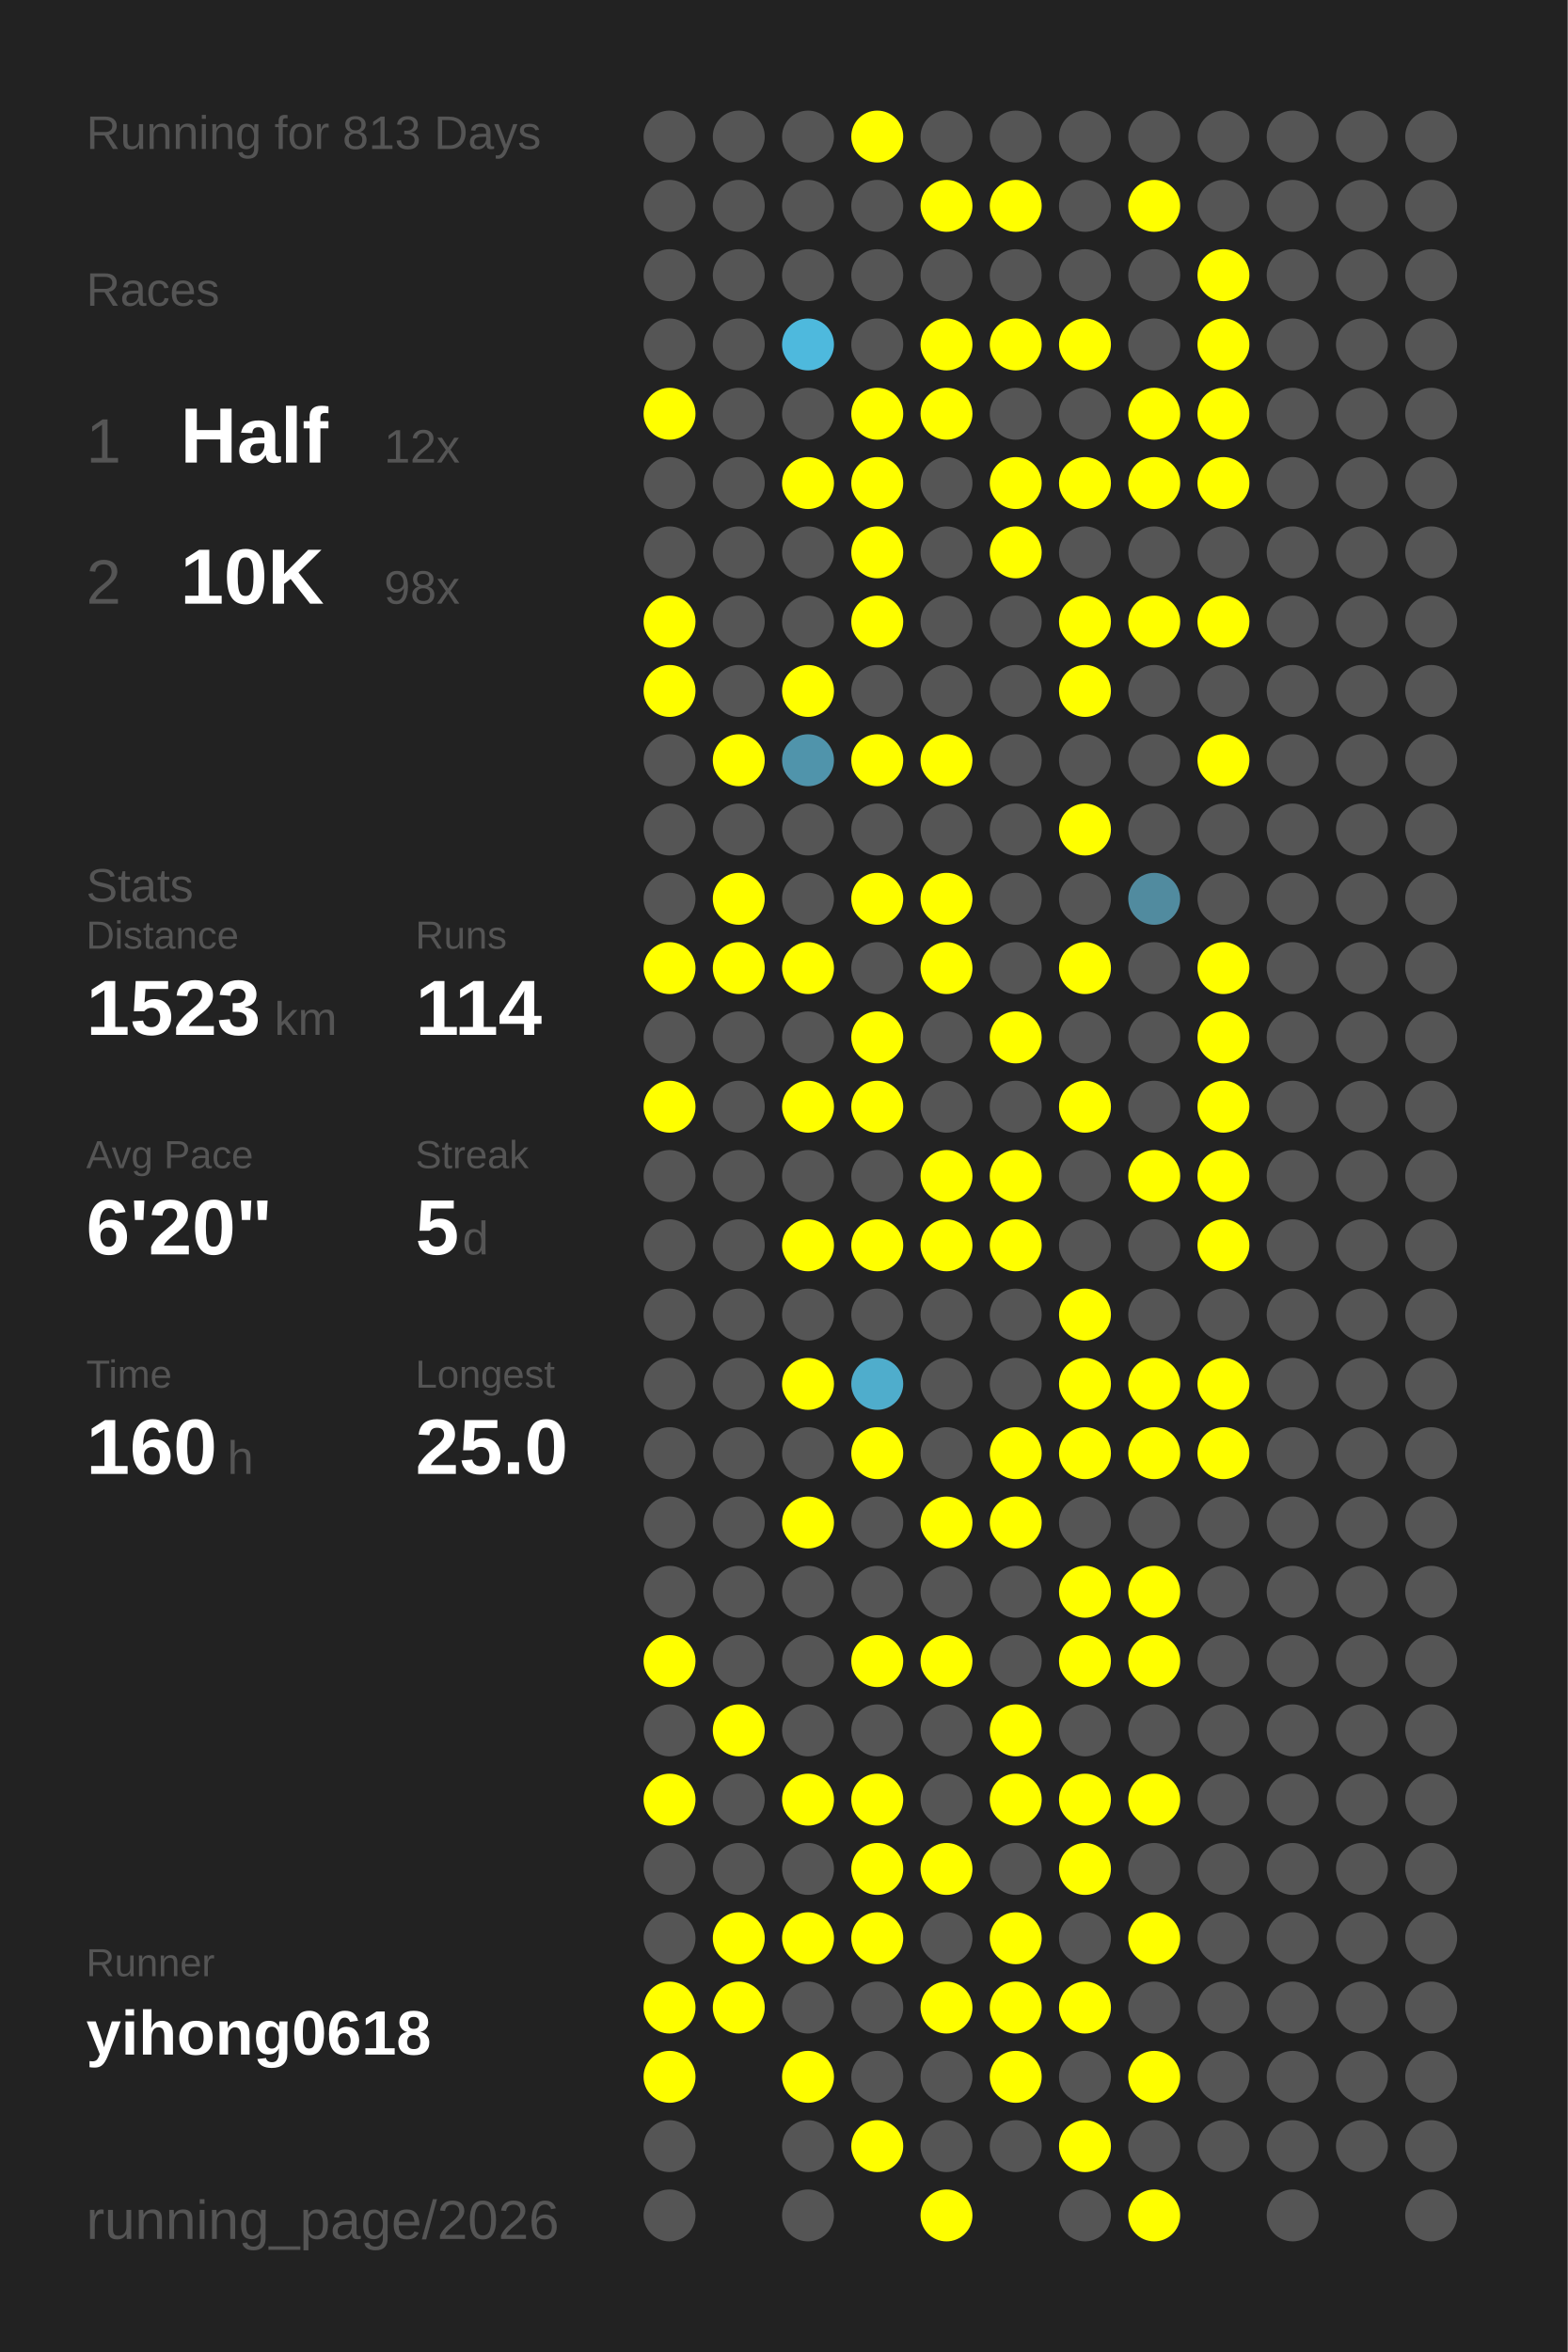
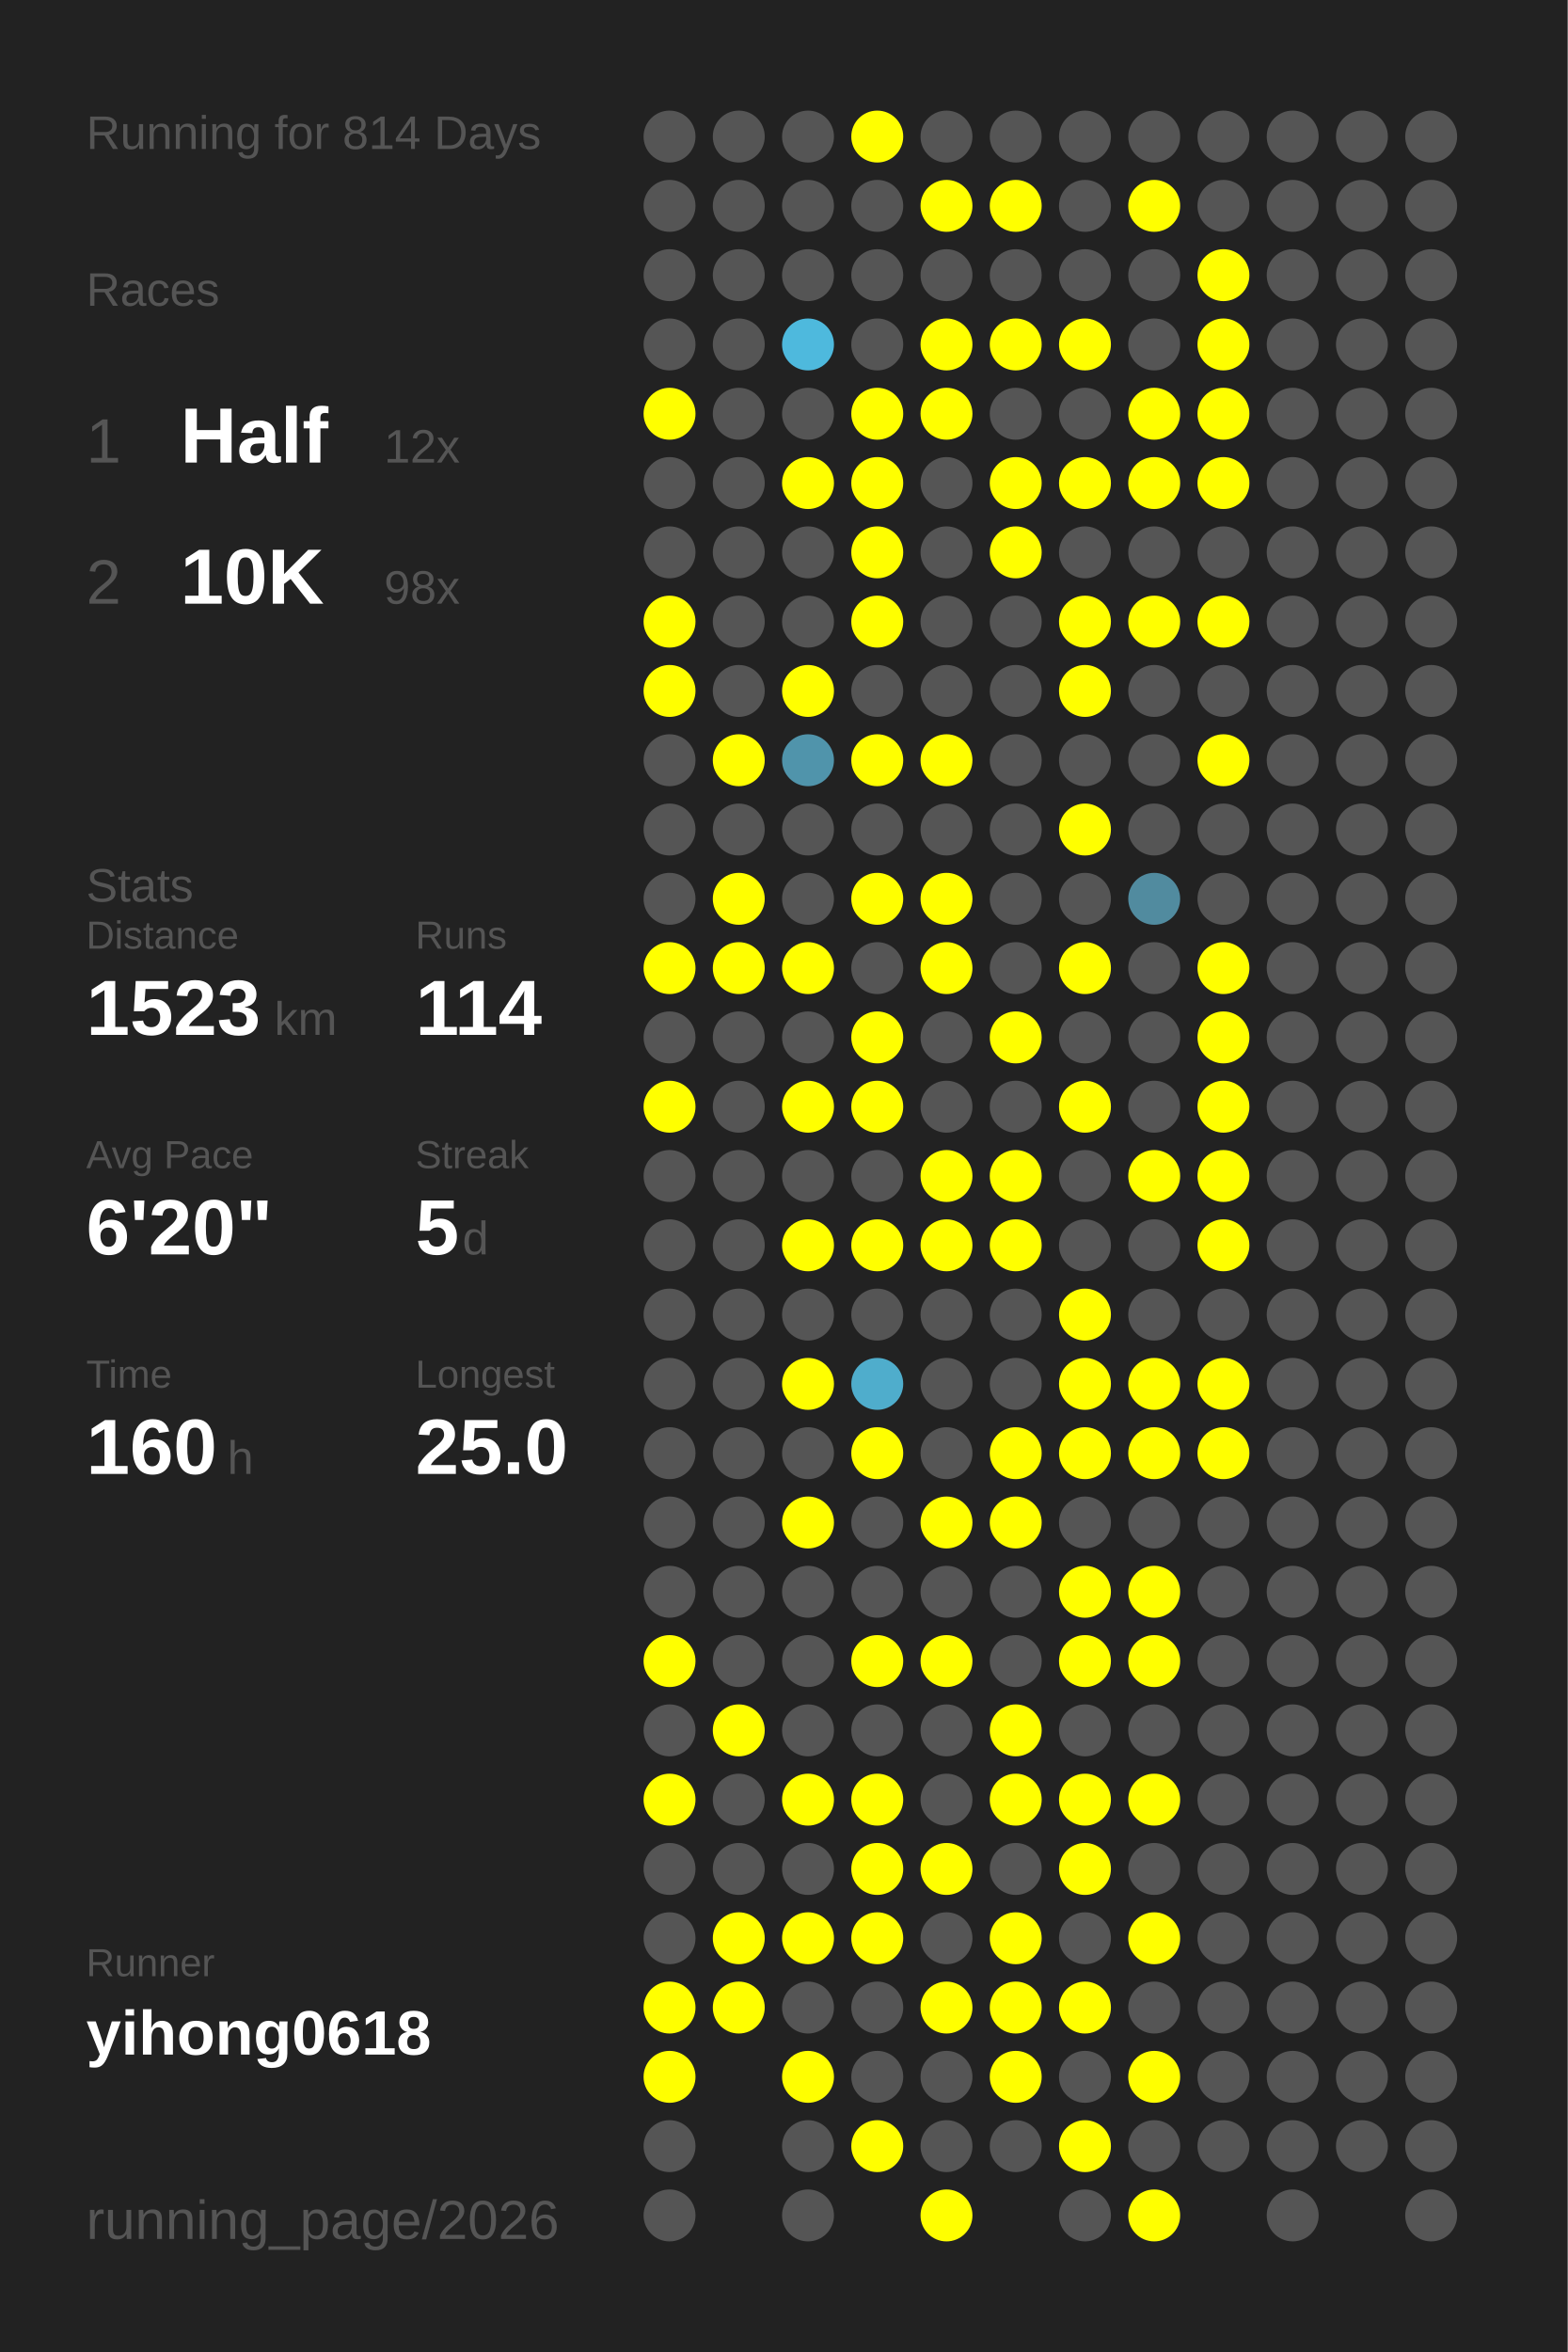
<svg xmlns="http://www.w3.org/2000/svg" baseProfile="full" height="300mm" version="1.1" viewBox="0,0,200,300" width="200mm">
  <defs />
  <rect fill="#222222" height="300" width="200" x="0" y="0" />
-   <text fill="#555555" style="font-size:6px; font-family:Arial;" x="11" y="19">Running for 813 Days</text>
+   <text fill="#555555" style="font-size:6px; font-family:Arial;" x="11" y="19">Running for 814 Days</text>
  <text fill="#555555" style="font-size:6px; font-family:Arial;" x="11" y="39">Races</text>
  <text fill="#555555" style="font-size:8px; font-family:Arial;" x="11" y="59">1</text>
  <text fill="#FFFFFF" style="font-size:10px; font-family:Arial; font-weight:bold;" x="23" y="59">Half</text>
  <text fill="#555555" style="font-size:6px; font-family:Arial;" x="49" y="59">12x</text>
  <text fill="#555555" style="font-size:8px; font-family:Arial;" x="11" y="77">2</text>
  <text fill="#FFFFFF" style="font-size:10px; font-family:Arial; font-weight:bold;" x="23" y="77">10K</text>
  <text fill="#555555" style="font-size:6px; font-family:Arial;" x="49" y="77">98x</text>
  <text fill="#555555" style="font-size:6px; font-family:Arial;" x="11" y="115">Stats</text>
  <text fill="#555555" style="font-size:5px; font-family:Arial;" x="11" y="121">Distance</text>
  <text fill="#FFFFFF" style="font-size:10px; font-family:Arial; font-weight:bold;" x="11" y="132">1523</text>
  <text fill="#555555" style="font-size:6px; font-family:Arial;" x="35" y="132">km</text>
  <text fill="#555555" style="font-size:5px; font-family:Arial;" x="53" y="121">Runs</text>
  <text fill="#FFFFFF" style="font-size:10px; font-family:Arial; font-weight:bold;" x="53" y="132">114</text>
  <text fill="#555555" style="font-size:5px; font-family:Arial;" x="11" y="149">Avg Pace</text>
  <text fill="#FFFFFF" style="font-size:10px; font-family:Arial; font-weight:bold;" x="11" y="160">6'20"</text>
  <text fill="#555555" style="font-size:5px; font-family:Arial;" x="53" y="149">Streak</text>
  <text fill="#FFFFFF" style="font-size:10px; font-family:Arial; font-weight:bold;" x="53" y="160">5</text>
  <text fill="#555555" style="font-size:6px; font-family:Arial;" x="59" y="160">d</text>
  <text fill="#555555" style="font-size:5px; font-family:Arial;" x="11" y="177">Time</text>
  <text fill="#FFFFFF" style="font-size:10px; font-family:Arial; font-weight:bold;" x="11" y="188">160</text>
  <text fill="#555555" style="font-size:6px; font-family:Arial;" x="29" y="188">h</text>
  <text fill="#555555" style="font-size:5px; font-family:Arial;" x="53" y="177">Longest</text>
  <text fill="#FFFFFF" style="font-size:10px; font-family:Arial; font-weight:bold;" x="53" y="188">25.0</text>
  <text fill="#555555" style="font-size:5px; font-family:Arial;" x="11" y="252.065">Runner</text>
  <text fill="#FFFFFF" style="font-size:8px; font-family:Arial; font-weight:bold;" x="11" y="262.065">yihong0618</text>
  <text fill="#555555" style="font-size:7px; font-family:Arial;" x="11" y="285.581">running_page/2026</text>
  <circle cx="85.417" cy="17.419" fill="#555555" r="3.312" />
  <circle cx="85.417" cy="26.258" fill="#555555" r="3.312" />
  <circle cx="85.417" cy="35.097" fill="#555555" r="3.312" />
  <circle cx="85.417" cy="43.935" fill="#555555" r="3.312" />
  <circle cx="85.417" cy="52.774" fill="#FFFF00" r="3.312" />
  <circle cx="85.417" cy="61.613" fill="#555555" r="3.312" />
  <circle cx="85.417" cy="70.452" fill="#555555" r="3.312" />
  <circle cx="85.417" cy="79.29" fill="#FFFF00" r="3.312" />
  <circle cx="85.417" cy="88.129" fill="#FFFF00" r="3.312" />
  <circle cx="85.417" cy="96.968" fill="#555555" r="3.312" />
  <circle cx="85.417" cy="105.806" fill="#555555" r="3.312" />
  <circle cx="85.417" cy="114.645" fill="#555555" r="3.312" />
  <circle cx="85.417" cy="123.484" fill="#FFFF00" r="3.312" />
  <circle cx="85.417" cy="132.323" fill="#555555" r="3.312" />
  <circle cx="85.417" cy="141.161" fill="#FFFF00" r="3.312" />
  <circle cx="85.417" cy="150" fill="#555555" r="3.312" />
  <circle cx="85.417" cy="158.839" fill="#555555" r="3.312" />
  <circle cx="85.417" cy="167.677" fill="#555555" r="3.312" />
  <circle cx="85.417" cy="176.516" fill="#555555" r="3.312" />
  <circle cx="85.417" cy="185.355" fill="#555555" r="3.312" />
  <circle cx="85.417" cy="194.194" fill="#555555" r="3.312" />
  <circle cx="85.417" cy="203.032" fill="#555555" r="3.312" />
  <circle cx="85.417" cy="211.871" fill="#FFFF00" r="3.312" />
  <circle cx="85.417" cy="220.71" fill="#555555" r="3.312" />
  <circle cx="85.417" cy="229.548" fill="#FFFF00" r="3.312" />
  <circle cx="85.417" cy="238.387" fill="#555555" r="3.312" />
  <circle cx="85.417" cy="247.226" fill="#555555" r="3.312" />
  <circle cx="85.417" cy="256.065" fill="#FFFF00" r="3.312" />
  <circle cx="85.417" cy="264.903" fill="#FFFF00" r="3.312" />
  <circle cx="85.417" cy="273.742" fill="#555555" r="3.312" />
  <circle cx="85.417" cy="282.581" fill="#555555" r="3.312" />
  <circle cx="94.25" cy="17.419" fill="#555555" r="3.312" />
  <circle cx="94.25" cy="26.258" fill="#555555" r="3.312" />
  <circle cx="94.25" cy="35.097" fill="#555555" r="3.312" />
  <circle cx="94.25" cy="43.935" fill="#555555" r="3.312" />
  <circle cx="94.25" cy="52.774" fill="#555555" r="3.312" />
  <circle cx="94.25" cy="61.613" fill="#555555" r="3.312" />
  <circle cx="94.25" cy="70.452" fill="#555555" r="3.312" />
  <circle cx="94.25" cy="79.29" fill="#555555" r="3.312" />
  <circle cx="94.25" cy="88.129" fill="#555555" r="3.312" />
  <circle cx="94.25" cy="96.968" fill="#FFFF00" r="3.312" />
  <circle cx="94.25" cy="105.806" fill="#555555" r="3.312" />
  <circle cx="94.25" cy="114.645" fill="#FFFF00" r="3.312" />
  <circle cx="94.25" cy="123.484" fill="#FFFF00" r="3.312" />
  <circle cx="94.25" cy="132.323" fill="#555555" r="3.312" />
  <circle cx="94.25" cy="141.161" fill="#555555" r="3.312" />
  <circle cx="94.25" cy="150" fill="#555555" r="3.312" />
  <circle cx="94.25" cy="158.839" fill="#555555" r="3.312" />
  <circle cx="94.25" cy="167.677" fill="#555555" r="3.312" />
  <circle cx="94.25" cy="176.516" fill="#555555" r="3.312" />
  <circle cx="94.25" cy="185.355" fill="#555555" r="3.312" />
  <circle cx="94.25" cy="194.194" fill="#555555" r="3.312" />
  <circle cx="94.25" cy="203.032" fill="#555555" r="3.312" />
  <circle cx="94.25" cy="211.871" fill="#555555" r="3.312" />
  <circle cx="94.25" cy="220.71" fill="#FFFF00" r="3.312" />
  <circle cx="94.25" cy="229.548" fill="#555555" r="3.312" />
  <circle cx="94.25" cy="238.387" fill="#555555" r="3.312" />
  <circle cx="94.25" cy="247.226" fill="#FFFF00" r="3.312" />
  <circle cx="94.25" cy="256.065" fill="#FFFF00" r="3.312" />
  <circle cx="103.083" cy="17.419" fill="#555555" r="3.312" />
  <circle cx="103.083" cy="26.258" fill="#555555" r="3.312" />
  <circle cx="103.083" cy="35.097" fill="#555555" r="3.312" />
  <circle cx="103.083" cy="43.935" fill="#4eb9dd" r="3.312" />
  <circle cx="103.083" cy="52.774" fill="#555555" r="3.312" />
  <circle cx="103.083" cy="61.613" fill="#FFFF00" r="3.312" />
  <circle cx="103.083" cy="70.452" fill="#555555" r="3.312" />
  <circle cx="103.083" cy="79.29" fill="#555555" r="3.312" />
  <circle cx="103.083" cy="88.129" fill="#FFFF00" r="3.312" />
  <circle cx="103.083" cy="96.968" fill="#5094ab" r="3.312" />
  <circle cx="103.083" cy="105.806" fill="#555555" r="3.312" />
  <circle cx="103.083" cy="114.645" fill="#555555" r="3.312" />
  <circle cx="103.083" cy="123.484" fill="#FFFF00" r="3.312" />
  <circle cx="103.083" cy="132.323" fill="#555555" r="3.312" />
  <circle cx="103.083" cy="141.161" fill="#FFFF00" r="3.312" />
  <circle cx="103.083" cy="150" fill="#555555" r="3.312" />
  <circle cx="103.083" cy="158.839" fill="#FFFF00" r="3.312" />
  <circle cx="103.083" cy="167.677" fill="#555555" r="3.312" />
  <circle cx="103.083" cy="176.516" fill="#FFFF00" r="3.312" />
  <circle cx="103.083" cy="185.355" fill="#555555" r="3.312" />
  <circle cx="103.083" cy="194.194" fill="#FFFF00" r="3.312" />
  <circle cx="103.083" cy="203.032" fill="#555555" r="3.312" />
  <circle cx="103.083" cy="211.871" fill="#555555" r="3.312" />
  <circle cx="103.083" cy="220.71" fill="#555555" r="3.312" />
  <circle cx="103.083" cy="229.548" fill="#FFFF00" r="3.312" />
  <circle cx="103.083" cy="238.387" fill="#555555" r="3.312" />
  <circle cx="103.083" cy="247.226" fill="#FFFF00" r="3.312" />
  <circle cx="103.083" cy="256.065" fill="#555555" r="3.312" />
  <circle cx="103.083" cy="264.903" fill="#FFFF00" r="3.312" />
  <circle cx="103.083" cy="273.742" fill="#555555" r="3.312" />
  <circle cx="103.083" cy="282.581" fill="#555555" r="3.312" />
  <circle cx="111.917" cy="17.419" fill="#FFFF00" r="3.312" />
  <circle cx="111.917" cy="26.258" fill="#555555" r="3.312" />
  <circle cx="111.917" cy="35.097" fill="#555555" r="3.312" />
  <circle cx="111.917" cy="43.935" fill="#555555" r="3.312" />
  <circle cx="111.917" cy="52.774" fill="#FFFF00" r="3.312" />
  <circle cx="111.917" cy="61.613" fill="#FFFF00" r="3.312" />
  <circle cx="111.917" cy="70.452" fill="#FFFF00" r="3.312" />
  <circle cx="111.917" cy="79.29" fill="#FFFF00" r="3.312" />
  <circle cx="111.917" cy="88.129" fill="#555555" r="3.312" />
  <circle cx="111.917" cy="96.968" fill="#FFFF00" r="3.312" />
  <circle cx="111.917" cy="105.806" fill="#555555" r="3.312" />
  <circle cx="111.917" cy="114.645" fill="#FFFF00" r="3.312" />
  <circle cx="111.917" cy="123.484" fill="#555555" r="3.312" />
  <circle cx="111.917" cy="132.323" fill="#FFFF00" r="3.312" />
  <circle cx="111.917" cy="141.161" fill="#FFFF00" r="3.312" />
  <circle cx="111.917" cy="150" fill="#555555" r="3.312" />
  <circle cx="111.917" cy="158.839" fill="#FFFF00" r="3.312" />
  <circle cx="111.917" cy="167.677" fill="#555555" r="3.312" />
  <circle cx="111.917" cy="176.516" fill="#4fadcc" r="3.312" />
  <circle cx="111.917" cy="185.355" fill="#FFFF00" r="3.312" />
  <circle cx="111.917" cy="194.194" fill="#555555" r="3.312" />
  <circle cx="111.917" cy="203.032" fill="#555555" r="3.312" />
  <circle cx="111.917" cy="211.871" fill="#FFFF00" r="3.312" />
  <circle cx="111.917" cy="220.71" fill="#555555" r="3.312" />
  <circle cx="111.917" cy="229.548" fill="#FFFF00" r="3.312" />
  <circle cx="111.917" cy="238.387" fill="#FFFF00" r="3.312" />
  <circle cx="111.917" cy="247.226" fill="#FFFF00" r="3.312" />
  <circle cx="111.917" cy="256.065" fill="#555555" r="3.312" />
  <circle cx="111.917" cy="264.903" fill="#555555" r="3.312" />
  <circle cx="111.917" cy="273.742" fill="#FFFF00" r="3.312" />
  <circle cx="120.75" cy="17.419" fill="#555555" r="3.312" />
  <circle cx="120.75" cy="26.258" fill="#FFFF00" r="3.312" />
  <circle cx="120.75" cy="35.097" fill="#555555" r="3.312" />
  <circle cx="120.75" cy="43.935" fill="#FFFF00" r="3.312" />
  <circle cx="120.75" cy="52.774" fill="#FFFF00" r="3.312" />
  <circle cx="120.75" cy="61.613" fill="#555555" r="3.312" />
  <circle cx="120.75" cy="70.452" fill="#555555" r="3.312" />
  <circle cx="120.75" cy="79.29" fill="#555555" r="3.312" />
  <circle cx="120.75" cy="88.129" fill="#555555" r="3.312" />
  <circle cx="120.75" cy="96.968" fill="#FFFF00" r="3.312" />
  <circle cx="120.75" cy="105.806" fill="#555555" r="3.312" />
  <circle cx="120.75" cy="114.645" fill="#FFFF00" r="3.312" />
  <circle cx="120.75" cy="123.484" fill="#FFFF00" r="3.312" />
  <circle cx="120.75" cy="132.323" fill="#555555" r="3.312" />
  <circle cx="120.75" cy="141.161" fill="#555555" r="3.312" />
  <circle cx="120.75" cy="150" fill="#FFFF00" r="3.312" />
  <circle cx="120.75" cy="158.839" fill="#FFFF00" r="3.312" />
  <circle cx="120.75" cy="167.677" fill="#555555" r="3.312" />
  <circle cx="120.75" cy="176.516" fill="#555555" r="3.312" />
  <circle cx="120.75" cy="185.355" fill="#555555" r="3.312" />
  <circle cx="120.75" cy="194.194" fill="#FFFF00" r="3.312" />
  <circle cx="120.75" cy="203.032" fill="#555555" r="3.312" />
  <circle cx="120.75" cy="211.871" fill="#FFFF00" r="3.312" />
  <circle cx="120.75" cy="220.71" fill="#555555" r="3.312" />
  <circle cx="120.75" cy="229.548" fill="#555555" r="3.312" />
  <circle cx="120.75" cy="238.387" fill="#FFFF00" r="3.312" />
  <circle cx="120.75" cy="247.226" fill="#555555" r="3.312" />
  <circle cx="120.75" cy="256.065" fill="#FFFF00" r="3.312" />
  <circle cx="120.75" cy="264.903" fill="#555555" r="3.312" />
  <circle cx="120.75" cy="273.742" fill="#555555" r="3.312" />
  <circle cx="120.75" cy="282.581" fill="#FFFF00" r="3.312" />
  <circle cx="129.583" cy="17.419" fill="#555555" r="3.312" />
  <circle cx="129.583" cy="26.258" fill="#FFFF00" r="3.312" />
  <circle cx="129.583" cy="35.097" fill="#555555" r="3.312" />
  <circle cx="129.583" cy="43.935" fill="#FFFF00" r="3.312" />
  <circle cx="129.583" cy="52.774" fill="#555555" r="3.312" />
  <circle cx="129.583" cy="61.613" fill="#FFFF00" r="3.312" />
  <circle cx="129.583" cy="70.452" fill="#FFFF00" r="3.312" />
  <circle cx="129.583" cy="79.29" fill="#555555" r="3.312" />
  <circle cx="129.583" cy="88.129" fill="#555555" r="3.312" />
  <circle cx="129.583" cy="96.968" fill="#555555" r="3.312" />
  <circle cx="129.583" cy="105.806" fill="#555555" r="3.312" />
  <circle cx="129.583" cy="114.645" fill="#555555" r="3.312" />
  <circle cx="129.583" cy="123.484" fill="#555555" r="3.312" />
  <circle cx="129.583" cy="132.323" fill="#FFFF00" r="3.312" />
  <circle cx="129.583" cy="141.161" fill="#555555" r="3.312" />
  <circle cx="129.583" cy="150" fill="#FFFF00" r="3.312" />
  <circle cx="129.583" cy="158.839" fill="#FFFF00" r="3.312" />
  <circle cx="129.583" cy="167.677" fill="#555555" r="3.312" />
  <circle cx="129.583" cy="176.516" fill="#555555" r="3.312" />
  <circle cx="129.583" cy="185.355" fill="#FFFF00" r="3.312" />
  <circle cx="129.583" cy="194.194" fill="#FFFF00" r="3.312" />
  <circle cx="129.583" cy="203.032" fill="#555555" r="3.312" />
  <circle cx="129.583" cy="211.871" fill="#555555" r="3.312" />
  <circle cx="129.583" cy="220.71" fill="#FFFF00" r="3.312" />
  <circle cx="129.583" cy="229.548" fill="#FFFF00" r="3.312" />
  <circle cx="129.583" cy="238.387" fill="#555555" r="3.312" />
  <circle cx="129.583" cy="247.226" fill="#FFFF00" r="3.312" />
  <circle cx="129.583" cy="256.065" fill="#FFFF00" r="3.312" />
  <circle cx="129.583" cy="264.903" fill="#FFFF00" r="3.312" />
  <circle cx="129.583" cy="273.742" fill="#555555" r="3.312" />
  <circle cx="138.417" cy="17.419" fill="#555555" r="3.312" />
  <circle cx="138.417" cy="26.258" fill="#555555" r="3.312" />
  <circle cx="138.417" cy="35.097" fill="#555555" r="3.312" />
  <circle cx="138.417" cy="43.935" fill="#FFFF00" r="3.312" />
  <circle cx="138.417" cy="52.774" fill="#555555" r="3.312" />
  <circle cx="138.417" cy="61.613" fill="#FFFF00" r="3.312" />
  <circle cx="138.417" cy="70.452" fill="#555555" r="3.312" />
  <circle cx="138.417" cy="79.29" fill="#FFFF00" r="3.312" />
  <circle cx="138.417" cy="88.129" fill="#FFFF00" r="3.312" />
  <circle cx="138.417" cy="96.968" fill="#555555" r="3.312" />
  <circle cx="138.417" cy="105.806" fill="#FFFF00" r="3.312" />
  <circle cx="138.417" cy="114.645" fill="#555555" r="3.312" />
  <circle cx="138.417" cy="123.484" fill="#FFFF00" r="3.312" />
  <circle cx="138.417" cy="132.323" fill="#555555" r="3.312" />
  <circle cx="138.417" cy="141.161" fill="#FFFF00" r="3.312" />
  <circle cx="138.417" cy="150" fill="#555555" r="3.312" />
  <circle cx="138.417" cy="158.839" fill="#555555" r="3.312" />
  <circle cx="138.417" cy="167.677" fill="#FFFF00" r="3.312" />
  <circle cx="138.417" cy="176.516" fill="#FFFF00" r="3.312" />
  <circle cx="138.417" cy="185.355" fill="#FFFF00" r="3.312" />
  <circle cx="138.417" cy="194.194" fill="#555555" r="3.312" />
  <circle cx="138.417" cy="203.032" fill="#FFFF00" r="3.312" />
  <circle cx="138.417" cy="211.871" fill="#FFFF00" r="3.312" />
  <circle cx="138.417" cy="220.71" fill="#555555" r="3.312" />
  <circle cx="138.417" cy="229.548" fill="#FFFF00" r="3.312" />
  <circle cx="138.417" cy="238.387" fill="#FFFF00" r="3.312" />
  <circle cx="138.417" cy="247.226" fill="#555555" r="3.312" />
  <circle cx="138.417" cy="256.065" fill="#FFFF00" r="3.312" />
  <circle cx="138.417" cy="264.903" fill="#555555" r="3.312" />
  <circle cx="138.417" cy="273.742" fill="#FFFF00" r="3.312" />
  <circle cx="138.417" cy="282.581" fill="#555555" r="3.312" />
  <circle cx="147.25" cy="17.419" fill="#555555" r="3.312" />
  <circle cx="147.25" cy="26.258" fill="#FFFF00" r="3.312" />
  <circle cx="147.25" cy="35.097" fill="#555555" r="3.312" />
  <circle cx="147.25" cy="43.935" fill="#555555" r="3.312" />
  <circle cx="147.25" cy="52.774" fill="#FFFF00" r="3.312" />
  <circle cx="147.25" cy="61.613" fill="#FFFF00" r="3.312" />
  <circle cx="147.25" cy="70.452" fill="#555555" r="3.312" />
  <circle cx="147.25" cy="79.29" fill="#FFFF00" r="3.312" />
  <circle cx="147.25" cy="88.129" fill="#555555" r="3.312" />
  <circle cx="147.25" cy="96.968" fill="#555555" r="3.312" />
  <circle cx="147.25" cy="105.806" fill="#555555" r="3.312" />
  <circle cx="147.25" cy="114.645" fill="#518b9f" r="3.312" />
  <circle cx="147.25" cy="123.484" fill="#555555" r="3.312" />
  <circle cx="147.25" cy="132.323" fill="#555555" r="3.312" />
  <circle cx="147.25" cy="141.161" fill="#555555" r="3.312" />
  <circle cx="147.25" cy="150" fill="#FFFF00" r="3.312" />
  <circle cx="147.25" cy="158.839" fill="#555555" r="3.312" />
  <circle cx="147.25" cy="167.677" fill="#555555" r="3.312" />
  <circle cx="147.25" cy="176.516" fill="#FFFF00" r="3.312" />
  <circle cx="147.25" cy="185.355" fill="#FFFF00" r="3.312" />
  <circle cx="147.25" cy="194.194" fill="#555555" r="3.312" />
  <circle cx="147.25" cy="203.032" fill="#FFFF00" r="3.312" />
  <circle cx="147.25" cy="211.871" fill="#FFFF00" r="3.312" />
  <circle cx="147.25" cy="220.71" fill="#555555" r="3.312" />
  <circle cx="147.25" cy="229.548" fill="#FFFF00" r="3.312" />
  <circle cx="147.25" cy="238.387" fill="#555555" r="3.312" />
  <circle cx="147.25" cy="247.226" fill="#FFFF00" r="3.312" />
  <circle cx="147.25" cy="256.065" fill="#555555" r="3.312" />
  <circle cx="147.25" cy="264.903" fill="#FFFF00" r="3.312" />
  <circle cx="147.25" cy="273.742" fill="#555555" r="3.312" />
  <circle cx="147.25" cy="282.581" fill="#FFFF00" r="3.312" />
  <circle cx="156.083" cy="17.419" fill="#555555" r="3.312" />
  <circle cx="156.083" cy="26.258" fill="#555555" r="3.312" />
  <circle cx="156.083" cy="35.097" fill="#FFFF00" r="3.312" />
  <circle cx="156.083" cy="43.935" fill="#FFFF00" r="3.312" />
  <circle cx="156.083" cy="52.774" fill="#FFFF00" r="3.312" />
  <circle cx="156.083" cy="61.613" fill="#FFFF00" r="3.312" />
  <circle cx="156.083" cy="70.452" fill="#555555" r="3.312" />
  <circle cx="156.083" cy="79.29" fill="#FFFF00" r="3.312" />
  <circle cx="156.083" cy="88.129" fill="#555555" r="3.312" />
  <circle cx="156.083" cy="96.968" fill="#FFFF00" r="3.312" />
  <circle cx="156.083" cy="105.806" fill="#555555" r="3.312" />
  <circle cx="156.083" cy="114.645" fill="#555555" r="3.312" />
  <circle cx="156.083" cy="123.484" fill="#FFFF00" r="3.312" />
  <circle cx="156.083" cy="132.323" fill="#FFFF00" r="3.312" />
  <circle cx="156.083" cy="141.161" fill="#FFFF00" r="3.312" />
  <circle cx="156.083" cy="150" fill="#FFFF00" r="3.312" />
  <circle cx="156.083" cy="158.839" fill="#FFFF00" r="3.312" />
  <circle cx="156.083" cy="167.677" fill="#555555" r="3.312" />
  <circle cx="156.083" cy="176.516" fill="#FFFF00" r="3.312" />
  <circle cx="156.083" cy="185.355" fill="#FFFF00" r="3.312" />
  <circle cx="156.083" cy="194.194" fill="#555555" r="3.312" />
  <circle cx="156.083" cy="203.032" fill="#555555" r="3.312" />
  <circle cx="156.083" cy="211.871" fill="#555555" r="3.312" />
  <circle cx="156.083" cy="220.71" fill="#555555" r="3.312" />
  <circle cx="156.083" cy="229.548" fill="#555555" r="3.312" />
  <circle cx="156.083" cy="238.387" fill="#555555" r="3.312" />
  <circle cx="156.083" cy="247.226" fill="#555555" r="3.312" />
  <circle cx="156.083" cy="256.065" fill="#555555" r="3.312" />
  <circle cx="156.083" cy="264.903" fill="#555555" r="3.312" />
  <circle cx="156.083" cy="273.742" fill="#555555" r="3.312" />
  <circle cx="164.917" cy="17.419" fill="#555555" r="3.312" />
  <circle cx="164.917" cy="26.258" fill="#555555" r="3.312" />
  <circle cx="164.917" cy="35.097" fill="#555555" r="3.312" />
  <circle cx="164.917" cy="43.935" fill="#555555" r="3.312" />
  <circle cx="164.917" cy="52.774" fill="#555555" r="3.312" />
  <circle cx="164.917" cy="61.613" fill="#555555" r="3.312" />
  <circle cx="164.917" cy="70.452" fill="#555555" r="3.312" />
  <circle cx="164.917" cy="79.29" fill="#555555" r="3.312" />
  <circle cx="164.917" cy="88.129" fill="#555555" r="3.312" />
  <circle cx="164.917" cy="96.968" fill="#555555" r="3.312" />
  <circle cx="164.917" cy="105.806" fill="#555555" r="3.312" />
  <circle cx="164.917" cy="114.645" fill="#555555" r="3.312" />
  <circle cx="164.917" cy="123.484" fill="#555555" r="3.312" />
  <circle cx="164.917" cy="132.323" fill="#555555" r="3.312" />
  <circle cx="164.917" cy="141.161" fill="#555555" r="3.312" />
  <circle cx="164.917" cy="150" fill="#555555" r="3.312" />
  <circle cx="164.917" cy="158.839" fill="#555555" r="3.312" />
  <circle cx="164.917" cy="167.677" fill="#555555" r="3.312" />
  <circle cx="164.917" cy="176.516" fill="#555555" r="3.312" />
  <circle cx="164.917" cy="185.355" fill="#555555" r="3.312" />
  <circle cx="164.917" cy="194.194" fill="#555555" r="3.312" />
  <circle cx="164.917" cy="203.032" fill="#555555" r="3.312" />
  <circle cx="164.917" cy="211.871" fill="#555555" r="3.312" />
  <circle cx="164.917" cy="220.71" fill="#555555" r="3.312" />
  <circle cx="164.917" cy="229.548" fill="#555555" r="3.312" />
  <circle cx="164.917" cy="238.387" fill="#555555" r="3.312" />
  <circle cx="164.917" cy="247.226" fill="#555555" r="3.312" />
  <circle cx="164.917" cy="256.065" fill="#555555" r="3.312" />
  <circle cx="164.917" cy="264.903" fill="#555555" r="3.312" />
  <circle cx="164.917" cy="273.742" fill="#555555" r="3.312" />
  <circle cx="164.917" cy="282.581" fill="#555555" r="3.312" />
  <circle cx="173.75" cy="17.419" fill="#555555" r="3.312" />
  <circle cx="173.75" cy="26.258" fill="#555555" r="3.312" />
  <circle cx="173.75" cy="35.097" fill="#555555" r="3.312" />
  <circle cx="173.75" cy="43.935" fill="#555555" r="3.312" />
  <circle cx="173.75" cy="52.774" fill="#555555" r="3.312" />
  <circle cx="173.75" cy="61.613" fill="#555555" r="3.312" />
  <circle cx="173.75" cy="70.452" fill="#555555" r="3.312" />
  <circle cx="173.75" cy="79.29" fill="#555555" r="3.312" />
  <circle cx="173.75" cy="88.129" fill="#555555" r="3.312" />
  <circle cx="173.75" cy="96.968" fill="#555555" r="3.312" />
  <circle cx="173.75" cy="105.806" fill="#555555" r="3.312" />
  <circle cx="173.75" cy="114.645" fill="#555555" r="3.312" />
  <circle cx="173.75" cy="123.484" fill="#555555" r="3.312" />
  <circle cx="173.75" cy="132.323" fill="#555555" r="3.312" />
  <circle cx="173.75" cy="141.161" fill="#555555" r="3.312" />
  <circle cx="173.75" cy="150" fill="#555555" r="3.312" />
  <circle cx="173.75" cy="158.839" fill="#555555" r="3.312" />
  <circle cx="173.75" cy="167.677" fill="#555555" r="3.312" />
  <circle cx="173.75" cy="176.516" fill="#555555" r="3.312" />
  <circle cx="173.75" cy="185.355" fill="#555555" r="3.312" />
  <circle cx="173.75" cy="194.194" fill="#555555" r="3.312" />
  <circle cx="173.75" cy="203.032" fill="#555555" r="3.312" />
  <circle cx="173.75" cy="211.871" fill="#555555" r="3.312" />
  <circle cx="173.75" cy="220.71" fill="#555555" r="3.312" />
  <circle cx="173.75" cy="229.548" fill="#555555" r="3.312" />
  <circle cx="173.75" cy="238.387" fill="#555555" r="3.312" />
  <circle cx="173.75" cy="247.226" fill="#555555" r="3.312" />
  <circle cx="173.75" cy="256.065" fill="#555555" r="3.312" />
  <circle cx="173.75" cy="264.903" fill="#555555" r="3.312" />
  <circle cx="173.75" cy="273.742" fill="#555555" r="3.312" />
  <circle cx="182.583" cy="17.419" fill="#555555" r="3.312" />
  <circle cx="182.583" cy="26.258" fill="#555555" r="3.312" />
  <circle cx="182.583" cy="35.097" fill="#555555" r="3.312" />
  <circle cx="182.583" cy="43.935" fill="#555555" r="3.312" />
  <circle cx="182.583" cy="52.774" fill="#555555" r="3.312" />
  <circle cx="182.583" cy="61.613" fill="#555555" r="3.312" />
  <circle cx="182.583" cy="70.452" fill="#555555" r="3.312" />
  <circle cx="182.583" cy="79.29" fill="#555555" r="3.312" />
  <circle cx="182.583" cy="88.129" fill="#555555" r="3.312" />
  <circle cx="182.583" cy="96.968" fill="#555555" r="3.312" />
  <circle cx="182.583" cy="105.806" fill="#555555" r="3.312" />
  <circle cx="182.583" cy="114.645" fill="#555555" r="3.312" />
  <circle cx="182.583" cy="123.484" fill="#555555" r="3.312" />
  <circle cx="182.583" cy="132.323" fill="#555555" r="3.312" />
  <circle cx="182.583" cy="141.161" fill="#555555" r="3.312" />
  <circle cx="182.583" cy="150" fill="#555555" r="3.312" />
  <circle cx="182.583" cy="158.839" fill="#555555" r="3.312" />
  <circle cx="182.583" cy="167.677" fill="#555555" r="3.312" />
  <circle cx="182.583" cy="176.516" fill="#555555" r="3.312" />
  <circle cx="182.583" cy="185.355" fill="#555555" r="3.312" />
  <circle cx="182.583" cy="194.194" fill="#555555" r="3.312" />
  <circle cx="182.583" cy="203.032" fill="#555555" r="3.312" />
  <circle cx="182.583" cy="211.871" fill="#555555" r="3.312" />
  <circle cx="182.583" cy="220.71" fill="#555555" r="3.312" />
  <circle cx="182.583" cy="229.548" fill="#555555" r="3.312" />
  <circle cx="182.583" cy="238.387" fill="#555555" r="3.312" />
  <circle cx="182.583" cy="247.226" fill="#555555" r="3.312" />
  <circle cx="182.583" cy="256.065" fill="#555555" r="3.312" />
  <circle cx="182.583" cy="264.903" fill="#555555" r="3.312" />
  <circle cx="182.583" cy="273.742" fill="#555555" r="3.312" />
  <circle cx="182.583" cy="282.581" fill="#555555" r="3.312" />
</svg>
